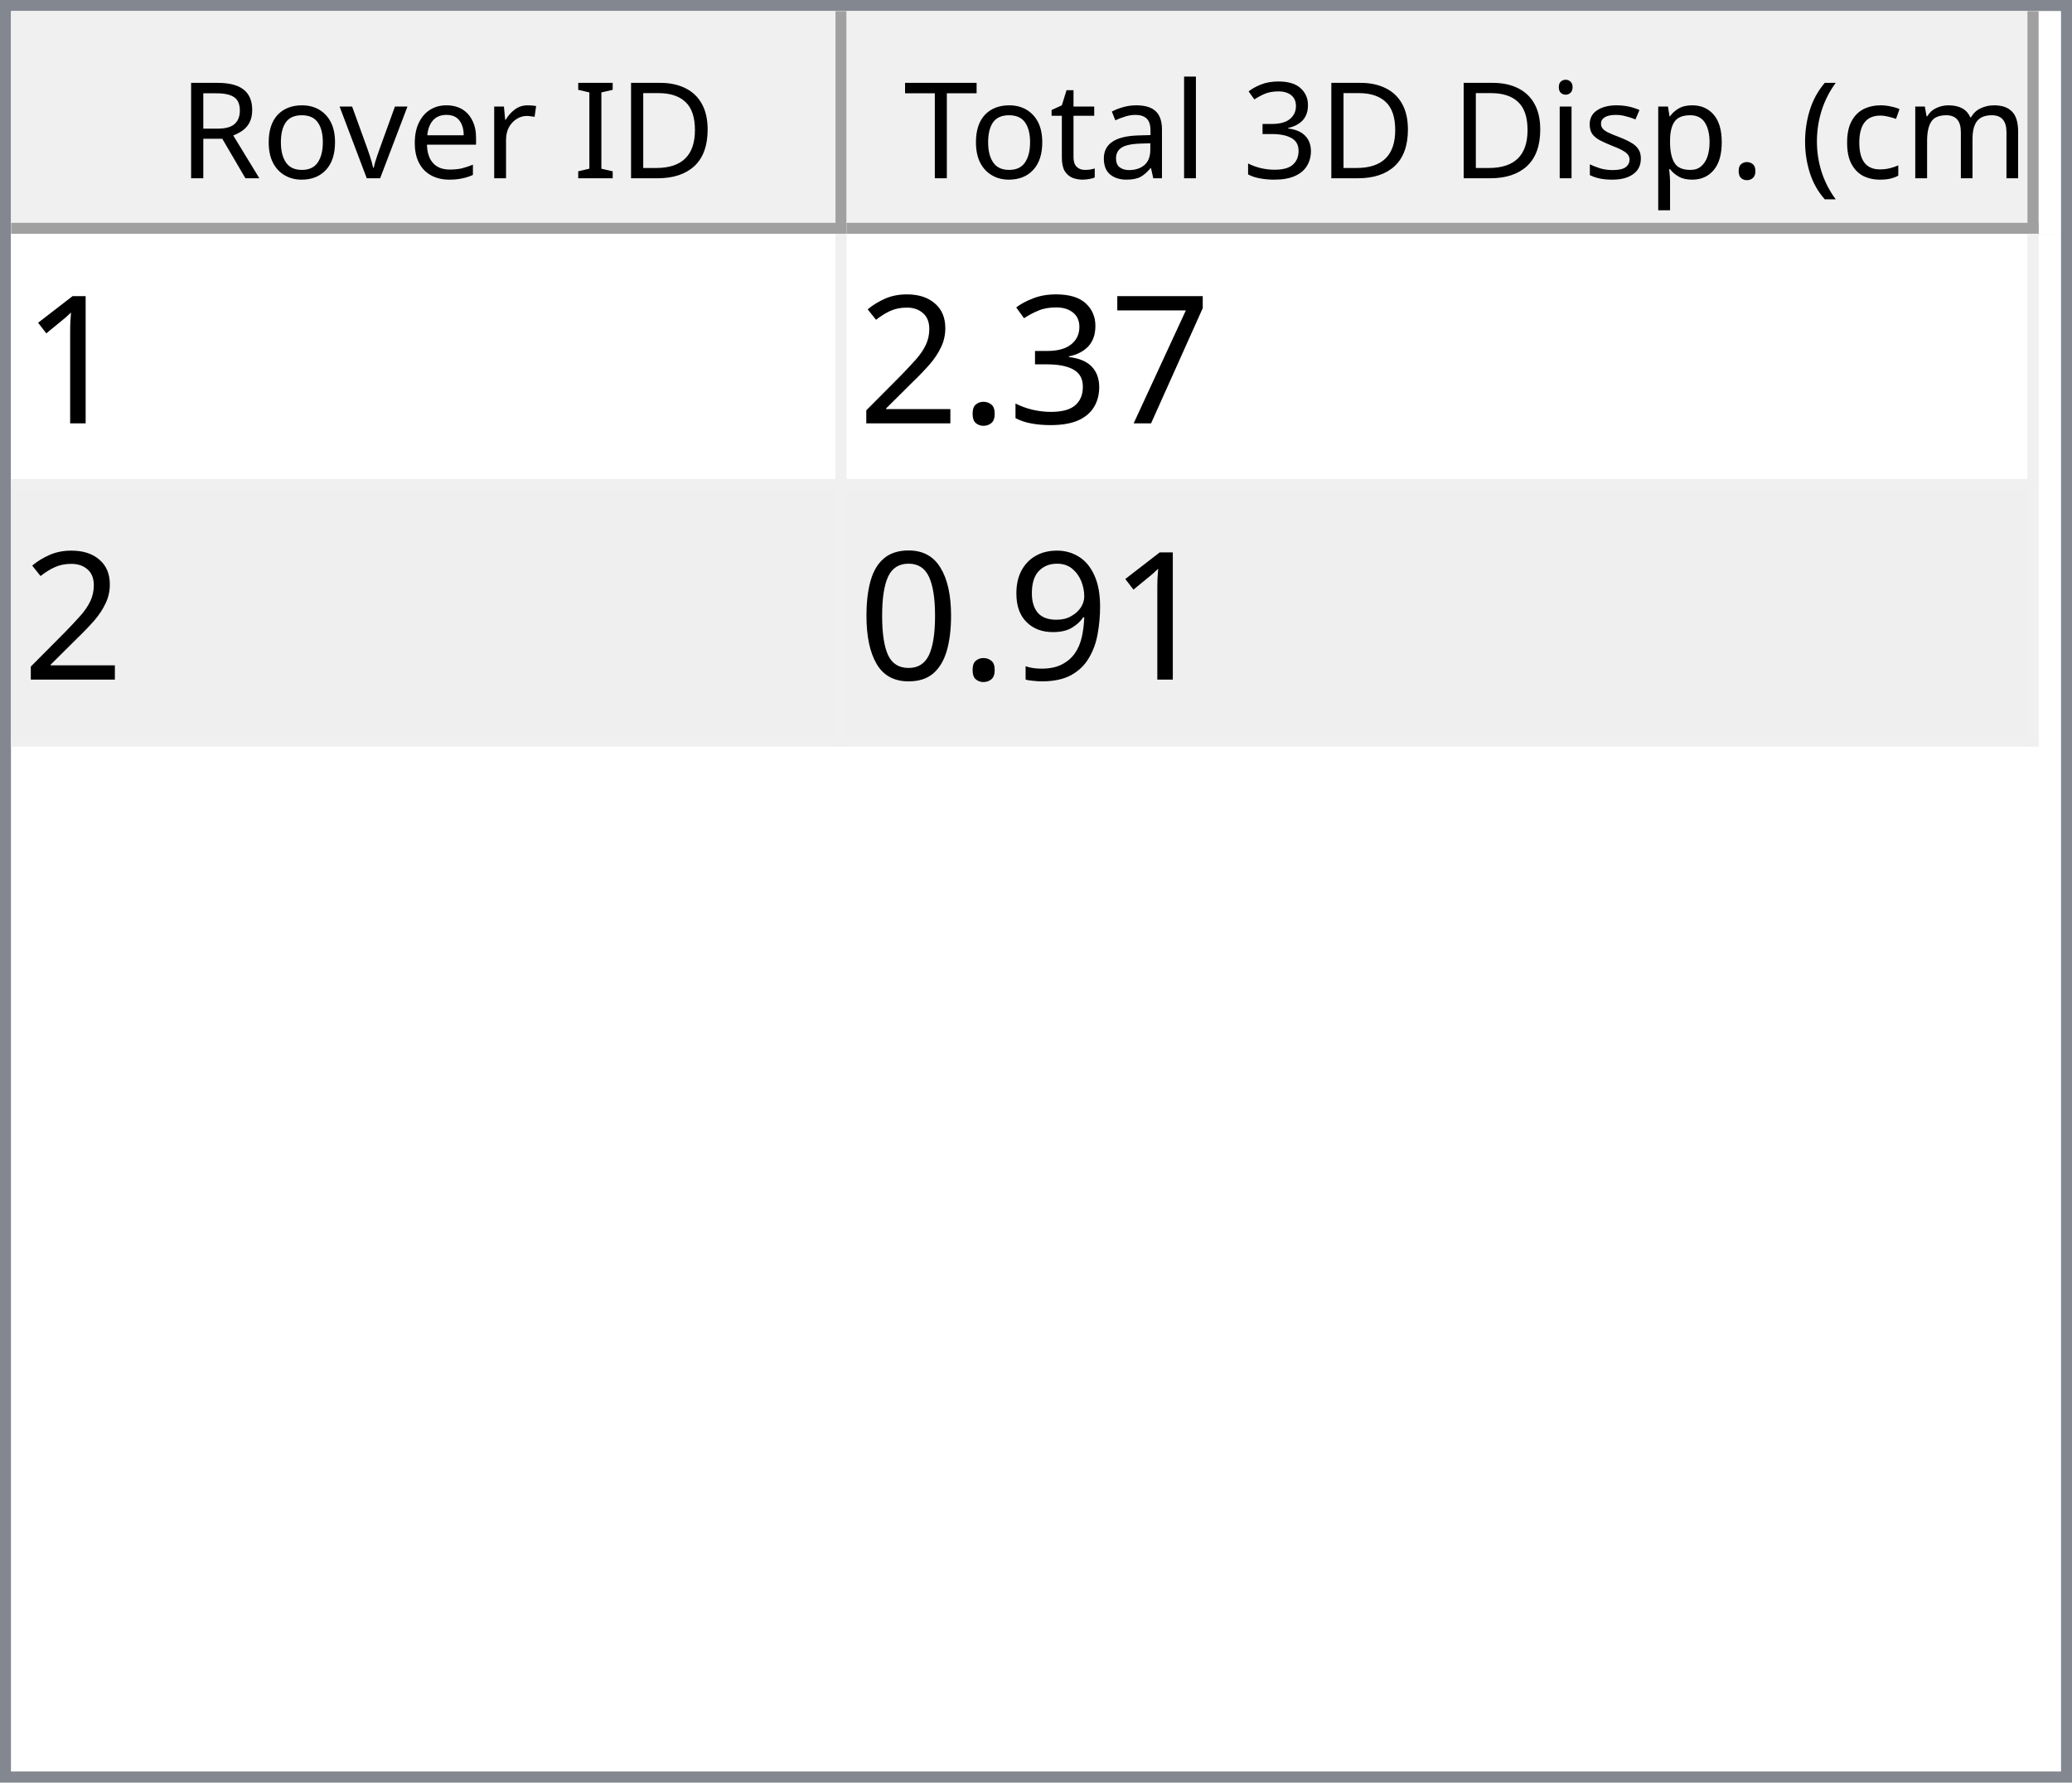
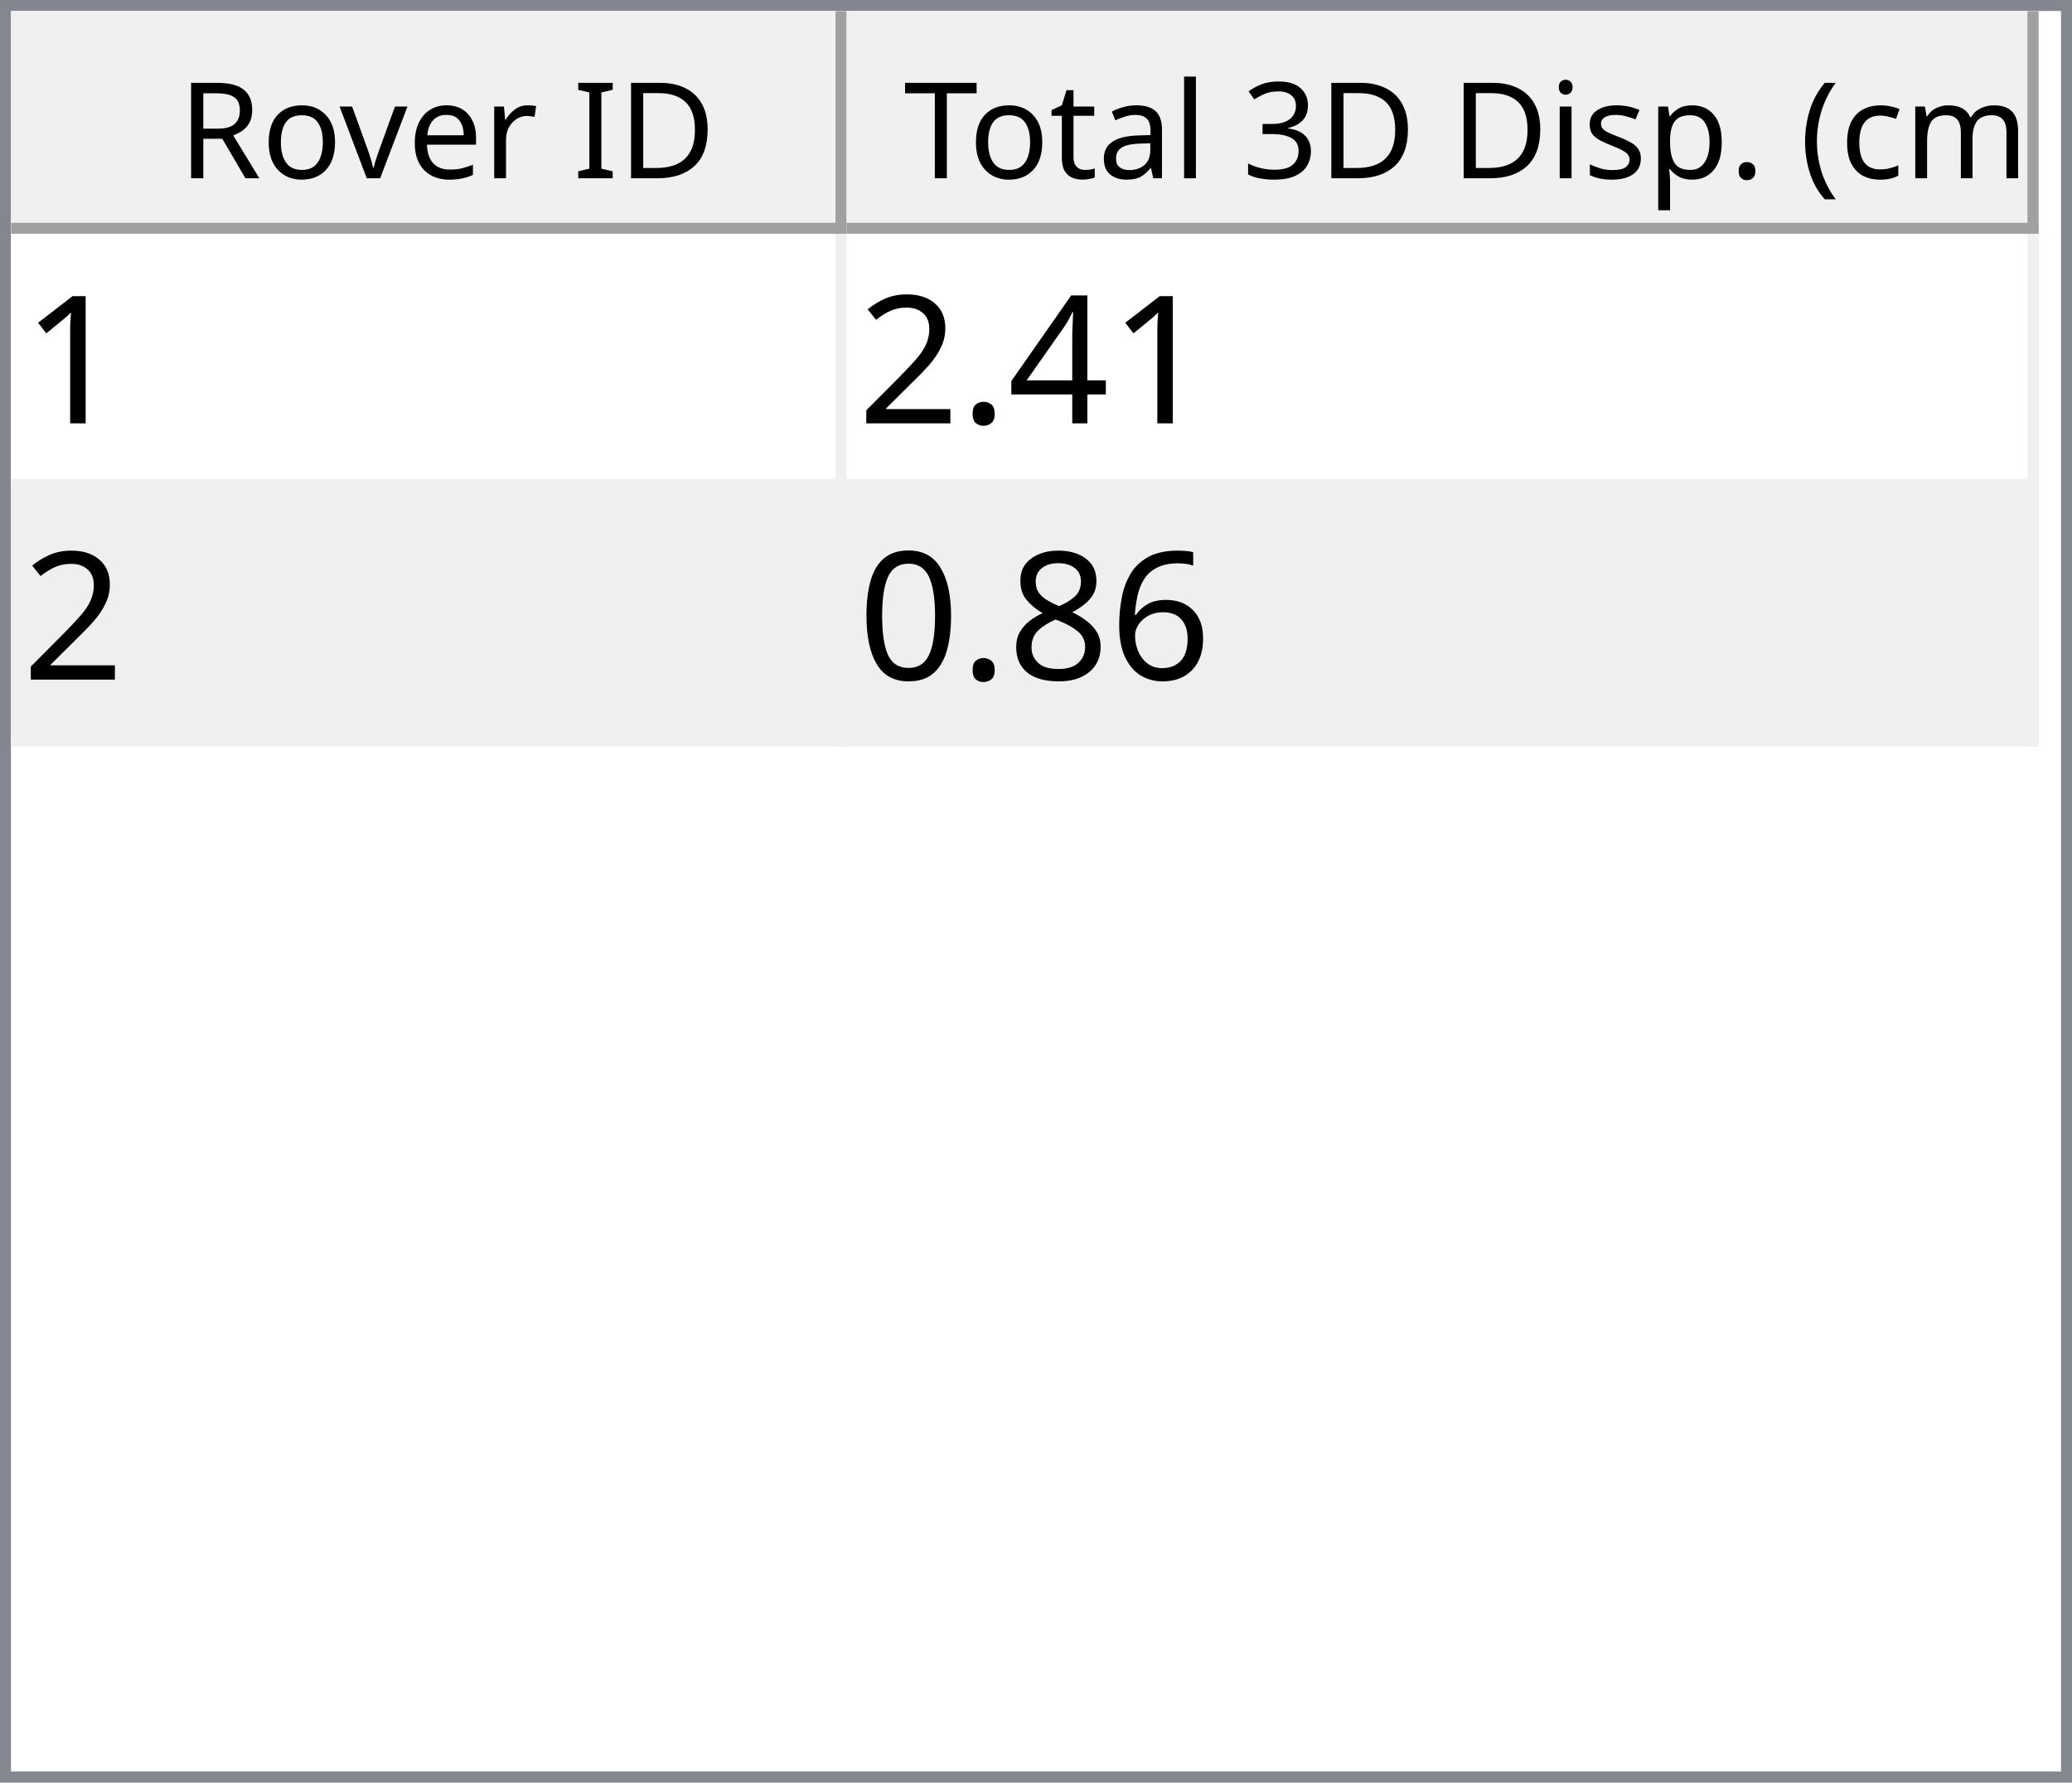
<svg xmlns="http://www.w3.org/2000/svg" style="fill-opacity:1; color-rendering:auto; color-interpolation:auto; text-rendering:auto; stroke:black; stroke-linecap:square; stroke-miterlimit:10; shape-rendering:auto; stroke-opacity:1; fill:black; stroke-dasharray:none; font-weight:normal; stroke-width:1; font-family:'Dialog'; font-style:normal; stroke-linejoin:miter; font-size:12px; stroke-dashoffset:0; image-rendering:auto;" width="186" height="160">
  <defs id="genericDefs" />
  <g>
    <defs id="defs1">
      <clipPath clipPathUnits="userSpaceOnUse" id="clipPath1">
        <path d="M0 0 L186 0 L186 160 L0 160 L0 0 Z" />
      </clipPath>
      <clipPath clipPathUnits="userSpaceOnUse" id="clipPath2">
        <path d="M0 0 L0 160 L186 160 L186 0 Z" />
      </clipPath>
      <clipPath clipPathUnits="userSpaceOnUse" id="clipPath3">
        <path d="M0 0 L0 20 L184 20 L184 0 Z" />
      </clipPath>
      <clipPath clipPathUnits="userSpaceOnUse" id="clipPath4">
        <path d="M0 0 L0 20 L75 20 L75 0 Z" />
      </clipPath>
      <clipPath clipPathUnits="userSpaceOnUse" id="clipPath5">
        <path d="M1 1 L1 19 L74 19 L74 1 Z" />
      </clipPath>
      <clipPath clipPathUnits="userSpaceOnUse" id="clipPath6">
        <path d="M0 0 L0 18 L73 18 L73 0 Z" />
      </clipPath>
      <clipPath clipPathUnits="userSpaceOnUse" id="clipPath7">
        <path d="M-0.5 -0.5 L-0.5 19.5 L74.5 19.5 L74.5 -0.5 Z" />
      </clipPath>
      <clipPath clipPathUnits="userSpaceOnUse" id="clipPath8">
        <path d="M0 0 L0 20 L107 20 L107 0 Z" />
      </clipPath>
      <clipPath clipPathUnits="userSpaceOnUse" id="clipPath9">
        <path d="M1 1 L1 19 L106 19 L106 1 Z" />
      </clipPath>
      <clipPath clipPathUnits="userSpaceOnUse" id="clipPath10">
        <path d="M0 0 L0 18 L105 18 L105 0 Z" />
      </clipPath>
      <clipPath clipPathUnits="userSpaceOnUse" id="clipPath11">
        <path d="M-0.5 -0.5 L-0.5 19.5 L106.5 19.5 L106.5 -0.5 Z" />
      </clipPath>
      <clipPath clipPathUnits="userSpaceOnUse" id="clipPath12">
        <path d="M0 0 L0 138 L184 138 L184 0 Z" />
      </clipPath>
      <clipPath clipPathUnits="userSpaceOnUse" id="clipPath13">
        <path d="M0 0 L0 46 L182 46 L182 0 Z" />
      </clipPath>
      <clipPath clipPathUnits="userSpaceOnUse" id="clipPath14">
        <path d="M-0.5 -0.5 L-0.5 45.5 L181.5 45.5 L181.5 -0.5 Z" />
      </clipPath>
      <clipPath clipPathUnits="userSpaceOnUse" id="clipPath15">
        <path d="M0 0 L0 22 L74 22 L74 0 Z" />
      </clipPath>
      <clipPath clipPathUnits="userSpaceOnUse" id="clipPath16">
        <path d="M0 0 L0 22 L106 22 L106 0 Z" />
      </clipPath>
      <font horiz-adv-x="64.551" id="font1">
        <font-face ascent="107.91" descent="25.098" units-per-em="100" style="font-style:normal; font-family:Segoe UI; font-weight:normal;" />
        <missing-glyph horiz-adv-x="64.551" d="M8.109 0 L8.109 68.266 L56.453 68.266 L56.453 0 L8.109 0 ZM15.328 7.234 L49.219 7.234 L49.219 61.031 L15.328 61.031 L15.328 7.234 Z" />
        <glyph unicode="D" horiz-adv-x="70.117" d="M9.188 0 L9.188 70.016 L28.516 70.016 Q65.531 70.016 65.531 35.891 Q65.531 19.672 55.25 9.836 Q44.969 0 27.734 0 L9.188 0 ZM17.391 62.594 L17.391 7.422 L27.828 7.422 Q41.609 7.422 49.273 14.797 Q56.938 22.172 56.938 35.688 Q56.938 62.594 28.328 62.594 L17.391 62.594 Z" />
        <glyph unicode="I" horiz-adv-x="26.611" d="M17.391 0 L9.188 0 L9.188 70.016 L17.391 70.016 L17.391 0 Z" />
        <glyph unicode=" " horiz-adv-x="27.393" d="" />
        <glyph unicode="r" horiz-adv-x="34.766" d="M34.188 41.891 Q32.078 43.5 28.125 43.5 Q23 43.5 19.555 38.672 Q16.109 33.844 16.109 25.484 L16.109 0 L8.109 0 L8.109 50 L16.109 50 L16.109 39.703 L16.312 39.703 Q18.016 44.969 21.531 47.922 Q25.047 50.875 29.391 50.875 Q32.516 50.875 34.188 50.203 L34.188 41.891 Z" />
        <glyph unicode="e" horiz-adv-x="52.295" d="M48.297 23 L12.984 23 Q13.188 14.656 17.484 10.109 Q21.781 5.562 29.297 5.562 Q37.75 5.562 44.828 11.141 L44.828 3.609 Q38.234 -1.172 27.391 -1.172 Q16.797 -1.172 10.742 5.641 Q4.688 12.453 4.688 24.812 Q4.688 36.469 11.305 43.82 Q17.922 51.172 27.734 51.172 Q37.547 51.172 42.922 44.828 Q48.297 38.484 48.297 27.203 L48.297 23 ZM40.094 29.781 Q40.047 36.719 36.75 40.578 Q33.453 44.438 27.594 44.438 Q21.922 44.438 17.969 40.383 Q14.016 36.328 13.094 29.781 L40.094 29.781 Z" />
        <glyph unicode="v" horiz-adv-x="47.9" d="M47.406 50 L27.484 0 L19.625 0 L0.688 50 L9.469 50 L22.172 13.672 Q23.578 9.672 23.922 6.688 L24.125 6.688 Q24.609 10.453 25.688 13.484 L38.969 50 L47.406 50 Z" />
        <glyph unicode="o" horiz-adv-x="58.594" d="M29 -1.172 Q17.922 -1.172 11.305 5.836 Q4.688 12.844 4.688 24.422 Q4.688 37.016 11.57 44.094 Q18.453 51.172 30.172 51.172 Q41.359 51.172 47.633 44.289 Q53.906 37.406 53.906 25.203 Q53.906 13.234 47.141 6.031 Q40.375 -1.172 29 -1.172 ZM29.594 44.438 Q21.875 44.438 17.383 39.188 Q12.891 33.938 12.891 24.703 Q12.891 15.828 17.43 10.695 Q21.969 5.562 29.594 5.562 Q37.359 5.562 41.531 10.594 Q45.703 15.625 45.703 24.906 Q45.703 34.281 41.531 39.359 Q37.359 44.438 29.594 44.438 Z" />
        <glyph unicode="R" horiz-adv-x="59.814" d="M59.375 0 L49.609 0 L37.891 19.625 Q36.281 22.359 34.766 24.289 Q33.25 26.219 31.664 27.438 Q30.078 28.656 28.25 29.219 Q26.422 29.781 24.125 29.781 L17.391 29.781 L17.391 0 L9.188 0 L9.188 70.016 L30.078 70.016 Q34.672 70.016 38.555 68.867 Q42.438 67.719 45.289 65.375 Q48.141 63.031 49.758 59.547 Q51.375 56.062 51.375 51.375 Q51.375 47.703 50.273 44.656 Q49.172 41.609 47.148 39.211 Q45.125 36.812 42.266 35.133 Q39.406 33.453 35.844 32.516 L35.844 32.328 Q37.594 31.547 38.891 30.547 Q40.188 29.547 41.359 28.18 Q42.531 26.812 43.68 25.078 Q44.828 23.344 46.234 21.047 L59.375 0 ZM17.391 62.594 L17.391 37.203 L28.516 37.203 Q31.594 37.203 34.203 38.133 Q36.812 39.062 38.719 40.797 Q40.625 42.531 41.703 45.047 Q42.781 47.562 42.781 50.688 Q42.781 56.297 39.141 59.445 Q35.5 62.594 28.609 62.594 L17.391 62.594 Z" />
        <glyph unicode=")" horiz-adv-x="30.176" d="M8.297 -15.922 L1.172 -15.922 Q16.406 2.344 16.406 26.812 Q16.406 51.469 1.078 70.016 L8.297 70.016 Q23.531 52.156 23.531 26.703 Q23.531 1.375 8.297 -15.922 Z" />
        <glyph unicode="m" horiz-adv-x="86.133" d="M79.109 0 L71.094 0 L71.094 28.719 Q71.094 37.016 68.531 40.727 Q65.969 44.438 59.906 44.438 Q54.781 44.438 51.195 39.75 Q47.609 35.062 47.609 28.516 L47.609 0 L39.594 0 L39.594 29.688 Q39.594 44.438 28.219 44.438 Q22.953 44.438 19.531 40.016 Q16.109 35.594 16.109 28.516 L16.109 0 L8.109 0 L8.109 50 L16.109 50 L16.109 42.094 L16.312 42.094 Q21.625 51.172 31.844 51.172 Q36.969 51.172 40.773 48.312 Q44.578 45.453 46 40.828 Q51.562 51.172 62.594 51.172 Q79.109 51.172 79.109 30.812 L79.109 0 Z" />
        <glyph unicode="c" horiz-adv-x="46.191" d="M42.188 2.297 Q36.422 -1.172 28.516 -1.172 Q17.828 -1.172 11.258 5.789 Q4.688 12.75 4.688 23.828 Q4.688 36.188 11.766 43.68 Q18.844 51.172 30.672 51.172 Q37.25 51.172 42.281 48.734 L42.281 40.531 Q36.719 44.438 30.375 44.438 Q22.703 44.438 17.797 38.945 Q12.891 33.453 12.891 24.516 Q12.891 15.719 17.508 10.641 Q22.125 5.562 29.891 5.562 Q36.422 5.562 42.188 9.906 L42.188 2.297 Z" />
        <glyph unicode="(" horiz-adv-x="30.176" d="M29.109 -15.922 L21.969 -15.922 Q6.844 1.375 6.844 26.703 Q6.844 52.156 21.969 70.016 L29.203 70.016 Q13.875 51.469 13.875 26.812 Q13.875 2.344 29.109 -15.922 Z" />
        <glyph unicode="." horiz-adv-x="21.68" d="M10.891 -1.078 Q8.641 -1.078 7.055 0.539 Q5.469 2.156 5.469 4.391 Q5.469 6.641 7.055 8.273 Q8.641 9.906 10.891 9.906 Q13.188 9.906 14.797 8.273 Q16.406 6.641 16.406 4.391 Q16.406 2.156 14.797 0.539 Q13.188 -1.078 10.891 -1.078 Z" />
        <glyph unicode="p" horiz-adv-x="58.789" d="M16.312 7.234 L16.109 7.234 L16.109 -23 L8.109 -23 L8.109 50 L16.109 50 L16.109 41.219 L16.312 41.219 Q22.219 51.172 33.594 51.172 Q43.266 51.172 48.688 44.461 Q54.109 37.75 54.109 26.469 Q54.109 13.922 48 6.375 Q41.891 -1.172 31.297 -1.172 Q21.578 -1.172 16.312 7.234 ZM16.109 27.391 L16.109 20.406 Q16.109 14.203 20.141 9.883 Q24.172 5.562 30.375 5.562 Q37.641 5.562 41.773 11.133 Q45.906 16.703 45.906 26.609 Q45.906 34.969 42.047 39.703 Q38.188 44.438 31.594 44.438 Q24.609 44.438 20.359 39.578 Q16.109 34.719 16.109 27.391 Z" />
        <glyph unicode="s" horiz-adv-x="42.432" d="M5.078 1.812 L5.078 10.406 Q11.625 5.562 19.484 5.562 Q30.031 5.562 30.031 12.594 Q30.031 14.594 29.125 15.992 Q28.219 17.391 26.68 18.461 Q25.141 19.531 23.07 20.383 Q21 21.234 18.609 22.172 Q15.281 23.484 12.766 24.828 Q10.25 26.172 8.57 27.859 Q6.891 29.547 6.031 31.695 Q5.172 33.844 5.172 36.719 Q5.172 40.234 6.789 42.945 Q8.406 45.656 11.086 47.484 Q13.766 49.312 17.211 50.242 Q20.656 51.172 24.312 51.172 Q30.812 51.172 35.938 48.922 L35.938 40.828 Q30.422 44.438 23.25 44.438 Q21 44.438 19.195 43.922 Q17.391 43.406 16.094 42.477 Q14.797 41.547 14.086 40.258 Q13.375 38.969 13.375 37.406 Q13.375 35.453 14.086 34.133 Q14.797 32.812 16.164 31.789 Q17.531 30.766 19.484 29.938 Q21.438 29.109 23.922 28.125 Q27.25 26.859 29.883 25.516 Q32.516 24.172 34.375 22.484 Q36.234 20.797 37.234 18.602 Q38.234 16.406 38.234 13.375 Q38.234 9.672 36.602 6.938 Q34.969 4.203 32.234 2.398 Q29.5 0.594 25.93 -0.289 Q22.359 -1.172 18.453 -1.172 Q10.75 -1.172 5.078 1.812 Z" />
        <glyph unicode="i" horiz-adv-x="24.219" d="M12.203 62.703 Q10.062 62.703 8.547 64.164 Q7.031 65.625 7.031 67.875 Q7.031 70.125 8.547 71.609 Q10.062 73.094 12.203 73.094 Q14.406 73.094 15.945 71.609 Q17.484 70.125 17.484 67.875 Q17.484 65.719 15.945 64.211 Q14.406 62.703 12.203 62.703 ZM16.109 0 L8.109 0 L8.109 50 L16.109 50 L16.109 0 Z" />
        <glyph unicode="3" horiz-adv-x="53.906" d="M46.531 19.828 Q46.531 15.094 44.75 11.211 Q42.969 7.328 39.719 4.57 Q36.469 1.812 31.93 0.297 Q27.391 -1.219 21.922 -1.219 Q11.922 -1.219 6 2.594 L6 11.188 Q13.094 5.609 22.219 5.609 Q25.875 5.609 28.828 6.539 Q31.781 7.469 33.906 9.227 Q36.031 10.984 37.18 13.477 Q38.328 15.969 38.328 19.094 Q38.328 32.812 18.797 32.812 L12.984 32.812 L12.984 39.594 L18.5 39.594 Q35.797 39.594 35.797 52.484 Q35.797 64.406 22.609 64.406 Q15.188 64.406 8.688 59.422 L8.688 67.188 Q15.375 71.188 24.609 71.188 Q29 71.188 32.57 69.969 Q36.141 68.75 38.68 66.555 Q41.219 64.359 42.609 61.281 Q44 58.203 44 54.5 Q44 40.672 30.031 36.719 L30.031 36.531 Q33.594 36.141 36.625 34.797 Q39.656 33.453 41.852 31.305 Q44.047 29.156 45.289 26.25 Q46.531 23.344 46.531 19.828 Z" />
        <glyph unicode="l" horiz-adv-x="24.219" d="M16.109 0 L8.109 0 L8.109 74.031 L16.109 74.031 L16.109 0 Z" />
        <glyph unicode="a" horiz-adv-x="50.879" d="M43.891 0 L35.891 0 L35.891 7.812 L35.688 7.812 Q30.469 -1.172 20.312 -1.172 Q12.844 -1.172 8.617 2.781 Q4.391 6.734 4.391 13.281 Q4.391 27.297 20.906 29.594 L35.891 31.688 Q35.891 44.438 25.594 44.438 Q16.547 44.438 9.281 38.281 L9.281 46.484 Q16.656 51.172 26.266 51.172 Q43.891 51.172 43.891 32.516 L43.891 0 ZM35.891 25.297 L23.828 23.641 Q18.266 22.859 15.43 20.875 Q12.594 18.891 12.594 13.875 Q12.594 10.203 15.211 7.883 Q17.828 5.562 22.172 5.562 Q28.125 5.562 32.008 9.742 Q35.891 13.922 35.891 20.312 L35.891 25.297 Z" />
        <glyph unicode="t" horiz-adv-x="33.887" d="M31.297 0.484 Q28.469 -1.078 23.828 -1.078 Q10.688 -1.078 10.688 13.578 L10.688 43.172 L2.094 43.172 L2.094 50 L10.688 50 L10.688 62.203 L18.703 64.797 L18.703 50 L31.297 50 L31.297 43.172 L18.703 43.172 L18.703 14.984 Q18.703 9.969 20.414 7.82 Q22.125 5.672 26.078 5.672 Q29.109 5.672 31.297 7.328 L31.297 0.484 Z" />
        <glyph unicode="T" horiz-adv-x="52.393" d="M50.594 62.594 L30.375 62.594 L30.375 0 L22.172 0 L22.172 62.594 L2 62.594 L2 70.016 L50.594 70.016 L50.594 62.594 Z" />
      </font>
      <font horiz-adv-x="75.0" id="font2">
        <font-face ascent="100.537" descent="21.973" units-per-em="100" style="font-style:normal; font-family:sans-serif; font-weight:normal;" />
        <missing-glyph horiz-adv-x="75.0" d="M12.5 0 L12.5 62.5 L62.5 62.5 L62.5 0 L12.5 0 ZM14.062 1.562 L60.938 1.562 L60.938 60.938 L14.062 60.938 L14.062 1.562 Z" />
        <glyph unicode="1" horiz-adv-x="55.615" d="M37.25 0 L28.469 0 L28.469 56 Q25.297 52.984 20.141 49.953 Q14.984 46.922 10.891 45.406 L10.891 53.906 Q18.266 57.375 23.781 62.305 Q29.297 67.234 31.594 71.875 L37.25 71.875 L37.25 0 Z" />
-         <glyph unicode="7" horiz-adv-x="55.615" d="M4.734 62.203 L4.734 70.656 L51.078 70.656 L51.078 63.812 Q44.234 56.547 37.523 44.484 Q30.812 32.422 27.156 19.672 Q24.516 10.688 23.781 0 L14.75 0 Q14.891 8.453 18.062 20.414 Q21.234 32.375 27.172 43.484 Q33.109 54.594 39.797 62.203 L4.734 62.203 Z" />
-         <glyph unicode="3" horiz-adv-x="55.615" d="M4.203 18.891 L12.984 20.062 Q14.5 12.594 18.141 9.297 Q21.781 6 27 6 Q33.203 6 37.477 10.297 Q41.75 14.594 41.75 20.953 Q41.75 27 37.797 30.93 Q33.844 34.859 27.734 34.859 Q25.25 34.859 21.531 33.891 L22.516 41.609 Q23.391 41.5 23.922 41.5 Q29.547 41.5 34.039 44.43 Q38.531 47.359 38.531 53.469 Q38.531 58.297 35.258 61.477 Q31.984 64.656 26.812 64.656 Q21.688 64.656 18.266 61.43 Q14.844 58.203 13.875 51.766 L5.078 53.328 Q6.688 62.156 12.398 67.016 Q18.109 71.875 26.609 71.875 Q32.469 71.875 37.398 69.359 Q42.328 66.844 44.945 62.5 Q47.562 58.156 47.562 53.266 Q47.562 48.641 45.07 44.828 Q42.578 41.016 37.703 38.766 Q44.047 37.312 47.562 32.695 Q51.078 28.078 51.078 21.141 Q51.078 11.766 44.242 5.25 Q37.406 -1.266 26.953 -1.266 Q17.531 -1.266 11.305 4.352 Q5.078 9.969 4.203 18.891 Z" />
+         <glyph unicode="4" horiz-adv-x="55.615" d="M32.328 0 L32.328 17.141 L1.266 17.141 L1.266 25.203 L33.938 71.578 L41.109 71.578 L41.109 25.203 L50.781 25.203 L50.781 17.141 L41.109 17.141 L41.109 0 L32.328 0 ZM32.328 25.203 L32.328 57.469 L9.906 25.203 L32.328 25.203 Z" />
        <glyph unicode="." horiz-adv-x="27.783" d="M9.078 0 L9.078 10.016 L19.094 10.016 L19.094 0 L9.078 0 Z" />
        <glyph unicode="2" horiz-adv-x="55.615" d="M50.344 8.453 L50.344 0 L3.031 0 Q2.938 3.172 4.047 6.109 Q5.859 10.938 9.836 15.625 Q13.812 20.312 21.344 26.469 Q33.016 36.031 37.117 41.625 Q41.219 47.219 41.219 52.203 Q41.219 57.422 37.477 61.008 Q33.734 64.594 27.734 64.594 Q21.391 64.594 17.578 60.789 Q13.766 56.984 13.719 50.25 L4.688 51.172 Q5.609 61.281 11.664 66.578 Q17.719 71.875 27.938 71.875 Q38.234 71.875 44.242 66.164 Q50.25 60.453 50.25 52 Q50.25 47.703 48.492 43.555 Q46.734 39.406 42.656 34.812 Q38.578 30.219 29.109 22.219 Q21.188 15.578 18.945 13.211 Q16.703 10.844 15.234 8.453 L50.344 8.453 Z" />
-         <glyph unicode="9" horiz-adv-x="55.615" d="M5.469 16.547 L13.922 17.328 Q14.984 11.375 18.016 8.688 Q21.047 6 25.781 6 Q29.828 6 32.883 7.859 Q35.938 9.719 37.891 12.82 Q39.844 15.922 41.164 21.195 Q42.484 26.469 42.484 31.938 Q42.484 32.516 42.438 33.688 Q39.797 29.5 35.234 26.883 Q30.672 24.266 25.344 24.266 Q16.453 24.266 10.305 30.711 Q4.156 37.156 4.156 47.703 Q4.156 58.594 10.578 65.234 Q17 71.875 26.656 71.875 Q33.641 71.875 39.43 68.117 Q45.219 64.359 48.219 57.398 Q51.219 50.438 51.219 37.25 Q51.219 23.531 48.242 15.406 Q45.266 7.281 39.383 3.031 Q33.5 -1.219 25.594 -1.219 Q17.188 -1.219 11.867 3.445 Q6.547 8.109 5.469 16.547 ZM41.453 48.141 Q41.453 55.719 37.43 60.156 Q33.406 64.594 27.734 64.594 Q21.875 64.594 17.531 59.812 Q13.188 55.031 13.188 47.406 Q13.188 40.578 17.312 36.305 Q21.438 32.031 27.484 32.031 Q33.594 32.031 37.523 36.305 Q41.453 40.578 41.453 48.141 Z" />
+         <glyph unicode="6" horiz-adv-x="55.615" d="M49.75 54.047 L41.016 53.375 Q39.844 58.547 37.703 60.891 Q34.125 64.656 28.906 64.656 Q24.703 64.656 21.531 62.312 Q17.391 59.281 14.992 53.469 Q12.594 47.656 12.5 36.922 Q15.672 41.75 20.266 44.094 Q24.859 46.438 29.891 46.438 Q38.672 46.438 44.852 39.969 Q51.031 33.5 51.031 23.25 Q51.031 16.5 48.125 10.719 Q45.219 4.938 40.141 1.859 Q35.062 -1.219 28.609 -1.219 Q17.625 -1.219 10.695 6.859 Q3.766 14.938 3.766 33.5 Q3.766 54.25 11.422 63.672 Q18.109 71.875 29.438 71.875 Q37.891 71.875 43.289 67.141 Q48.688 62.406 49.75 54.047 ZM13.875 23.188 Q13.875 18.656 15.797 14.508 Q17.719 10.359 21.188 8.18 Q24.656 6 28.469 6 Q34.031 6 38.039 10.492 Q42.047 14.984 42.047 22.703 Q42.047 30.125 38.086 34.398 Q34.125 38.672 28.125 38.672 Q22.172 38.672 18.023 34.398 Q13.875 30.125 13.875 23.188 Z" />
+         <glyph unicode="8" horiz-adv-x="55.615" d="M17.672 38.812 Q12.203 40.828 9.57 44.539 Q6.938 48.25 6.938 53.422 Q6.938 61.234 12.555 66.555 Q18.172 71.875 27.484 71.875 Q36.859 71.875 42.578 66.43 Q48.297 60.984 48.297 53.172 Q48.297 48.188 45.68 44.508 Q43.062 40.828 37.75 38.812 Q44.344 36.672 47.781 31.883 Q51.219 27.094 51.219 20.453 Q51.219 11.281 44.727 5.031 Q38.234 -1.219 27.641 -1.219 Q17.047 -1.219 10.547 5.055 Q4.047 11.328 4.047 20.703 Q4.047 27.688 7.594 32.398 Q11.141 37.109 17.672 38.812 ZM15.922 53.719 Q15.922 48.641 19.195 45.414 Q22.469 42.188 27.688 42.188 Q32.766 42.188 36.016 45.383 Q39.266 48.578 39.266 53.219 Q39.266 58.062 35.914 61.359 Q32.562 64.656 27.594 64.656 Q22.562 64.656 19.242 61.43 Q15.922 58.203 15.922 53.719 ZM13.094 20.656 Q13.094 16.891 14.875 13.375 Q16.656 9.859 20.172 7.93 Q23.688 6 27.734 6 Q34.031 6 38.133 10.055 Q42.234 14.109 42.234 20.359 Q42.234 26.703 38.016 30.859 Q33.797 35.016 27.438 35.016 Q21.234 35.016 17.164 30.914 Q13.094 26.812 13.094 20.656 Z" />
        <glyph unicode="0" horiz-adv-x="55.615" d="M4.156 35.297 Q4.156 48 6.766 55.742 Q9.375 63.484 14.523 67.68 Q19.672 71.875 27.484 71.875 Q33.25 71.875 37.594 69.555 Q41.938 67.234 44.773 62.867 Q47.609 58.5 49.219 52.227 Q50.828 45.953 50.828 35.297 Q50.828 22.703 48.242 14.969 Q45.656 7.234 40.508 3.008 Q35.359 -1.219 27.484 -1.219 Q17.141 -1.219 11.234 6.203 Q4.156 15.141 4.156 35.297 ZM13.188 35.297 Q13.188 17.672 17.312 11.836 Q21.438 6 27.484 6 Q33.547 6 37.672 11.859 Q41.797 17.719 41.797 35.297 Q41.797 52.984 37.672 58.789 Q33.547 64.594 27.391 64.594 Q21.344 64.594 17.719 59.469 Q13.188 52.938 13.188 35.297 Z" />
      </font>
    </defs>
    <g style="fill:white; stroke:white;">
      <rect x="0" y="0" width="186" style="clip-path:url(#clipPath1); stroke:none;" height="160" />
    </g>
    <g style="fill:white; text-rendering:optimizeSpeed; color-rendering:optimizeSpeed; image-rendering:optimizeSpeed; shape-rendering:crispEdges; stroke:white; color-interpolation:sRGB;">
      <rect x="0" width="186" height="160" y="0" style="stroke:none;" />
      <path style="stroke:none;" d="M0 160 L186 160 L186 0 L0 0 Z" />
    </g>
    <g style="fill:rgb(240,240,240); font-family:'Segoe UI'; stroke:rgb(240,240,240);">
      <rect x="0" y="0" width="186" style="clip-path:url(#clipPath2); stroke:none;" height="160" />
    </g>
    <g style="fill:rgb(130,135,144); font-family:'Segoe UI'; stroke:rgb(130,135,144);">
      <path d="M0 0 L186 0 L186 160 L0 160 L0 0 ZM1 1 L185 1 L185 159 L1 159 L1 1 Z" style="fill-rule:evenodd; clip-path:url(#clipPath2); stroke:none;" />
    </g>
    <g style="fill:white; font-family:'Segoe UI'; stroke:white;" transform="translate(1,1)">
      <rect x="0" y="0" width="184" style="clip-path:url(#clipPath3); stroke:none;" height="20" />
    </g>
    <g style="fill:rgb(240,240,240); font-family:'Segoe UI'; stroke:rgb(240,240,240);" transform="translate(1,1)">
      <rect x="0" y="0" width="75" style="clip-path:url(#clipPath4); stroke:none;" height="20" />
    </g>
    <g style="font-family:'Segoe UI';" transform="translate(2,2)">
      <text x="14" xml:space="preserve" y="14" style="clip-path:url(#clipPath6); stroke:none;">Rover ID</text>
    </g>
    <g style="fill:rgb(160,160,160); font-family:'Segoe UI'; stroke:rgb(160,160,160); stroke-linejoin:bevel;" transform="translate(1.5,1.5)">
      <line x1="74" x2="74" y1="0" style="fill:none; clip-path:url(#clipPath7);" y2="19" />
    </g>
    <g style="fill:rgb(160,160,160); font-family:'Segoe UI'; stroke:rgb(160,160,160); stroke-linejoin:bevel;" transform="matrix(1,0,0,1,1,1) translate(0.5,0.5)">
      <line x1="0" x2="74" y1="19" style="fill:none; clip-path:url(#clipPath7);" y2="19" />
    </g>
    <g style="fill:rgb(240,240,240); font-family:'Segoe UI'; stroke:rgb(240,240,240);" transform="translate(76,1)">
      <rect x="0" y="0" width="107" style="clip-path:url(#clipPath8); stroke:none;" height="20" />
    </g>
    <g style="font-family:'Segoe UI';" transform="translate(77,2)">
      <text x="1" xml:space="preserve" y="14" style="clip-path:url(#clipPath10); stroke:none;"> Total 3D Disp. (cm)</text>
    </g>
    <g style="fill:rgb(160,160,160); font-family:'Segoe UI'; stroke:rgb(160,160,160); stroke-linejoin:bevel;" transform="translate(76.5,1.5)">
      <line x1="106" x2="106" y1="0" style="fill:none; clip-path:url(#clipPath11);" y2="19" />
    </g>
    <g style="fill:rgb(160,160,160); font-family:'Segoe UI'; stroke:rgb(160,160,160); stroke-linejoin:bevel;" transform="matrix(1,0,0,1,76,1) translate(0.5,0.5)">
      <line x1="0" x2="106" y1="19" style="fill:none; clip-path:url(#clipPath11);" y2="19" />
    </g>
    <g style="fill:white; font-family:'Segoe UI'; stroke:white;" transform="translate(1,21)">
      <rect x="0" y="0" width="184" style="clip-path:url(#clipPath12); stroke:none;" height="138" />
    </g>
    <g style="fill:rgb(240,240,240); font-size:16px; font-family:sans-serif; stroke:rgb(240,240,240);" transform="translate(1,21)">
      <rect x="0" y="0" width="182" style="clip-path:url(#clipPath13); stroke:none;" height="46" />
      <line transform="translate(0.5,0.5)" x1="0" x2="181" y1="22" style="clip-path:url(#clipPath14); fill:none; stroke-linejoin:bevel;" y2="22" />
    </g>
    <g transform="matrix(1,0,0,1,1,21) translate(0.5,0.5)" style="fill:rgb(240,240,240); font-size:16px; font-family:sans-serif; stroke:rgb(240,240,240); stroke-linejoin:bevel;">
      <line x1="0" x2="181" y1="45" style="fill:none; clip-path:url(#clipPath14);" y2="45" />
    </g>
    <g transform="matrix(1,0,0,1,1,21) translate(0.5,0.5)" style="fill:rgb(240,240,240); font-size:16px; font-family:sans-serif; stroke:rgb(240,240,240); stroke-linejoin:bevel;">
      <line x1="74" x2="74" y1="0" style="fill:none; clip-path:url(#clipPath14);" y2="45" />
    </g>
    <g transform="matrix(1,0,0,1,1,21) translate(0.5,0.5)" style="fill:rgb(240,240,240); font-size:16px; font-family:sans-serif; stroke:rgb(240,240,240); stroke-linejoin:bevel;">
      <line x1="181" x2="181" y1="0" style="fill:none; clip-path:url(#clipPath14);" y2="45" />
    </g>
    <g style="fill:white; font-size:16px; font-family:sans-serif; stroke:white;" transform="matrix(1,0,0,1,1,21)">
      <rect x="0" y="0" width="74" style="clip-path:url(#clipPath15); stroke:none;" height="22" />
      <text x="1" y="17" style="fill:black; clip-path:url(#clipPath15); stroke:none;" xml:space="preserve">1</text>
    </g>
    <g style="fill:white; font-size:16px; font-family:sans-serif; stroke:white;" transform="matrix(1,0,0,1,1,21) translate(75,0)">
      <rect x="0" y="0" width="106" style="clip-path:url(#clipPath16); stroke:none;" height="22" />
-       <text x="1" y="17" style="fill:black; clip-path:url(#clipPath16); stroke:none;" xml:space="preserve">2.37</text>
+       <text x="1" y="17" style="fill:black; clip-path:url(#clipPath16); stroke:none;" xml:space="preserve">2.41</text>
    </g>
    <g style="fill:rgb(239,239,239); font-size:16px; font-family:sans-serif; stroke:rgb(239,239,239);" transform="matrix(1,0,0,1,1,21) translate(0,23)">
      <rect x="0" y="0" width="74" style="clip-path:url(#clipPath15); stroke:none;" height="22" />
      <text x="1" y="17" style="fill:black; clip-path:url(#clipPath15); stroke:none;" xml:space="preserve">2</text>
    </g>
    <g style="fill:rgb(239,239,239); font-size:16px; font-family:sans-serif; stroke:rgb(239,239,239);" transform="matrix(1,0,0,1,1,21) translate(75,23)">
      <rect x="0" y="0" width="106" style="clip-path:url(#clipPath16); stroke:none;" height="22" />
-       <text x="1" y="17" style="fill:black; clip-path:url(#clipPath16); stroke:none;" xml:space="preserve">0.91</text>
+       <text x="1" y="17" style="fill:black; clip-path:url(#clipPath16); stroke:none;" xml:space="preserve">0.86</text>
    </g>
  </g>
</svg>
